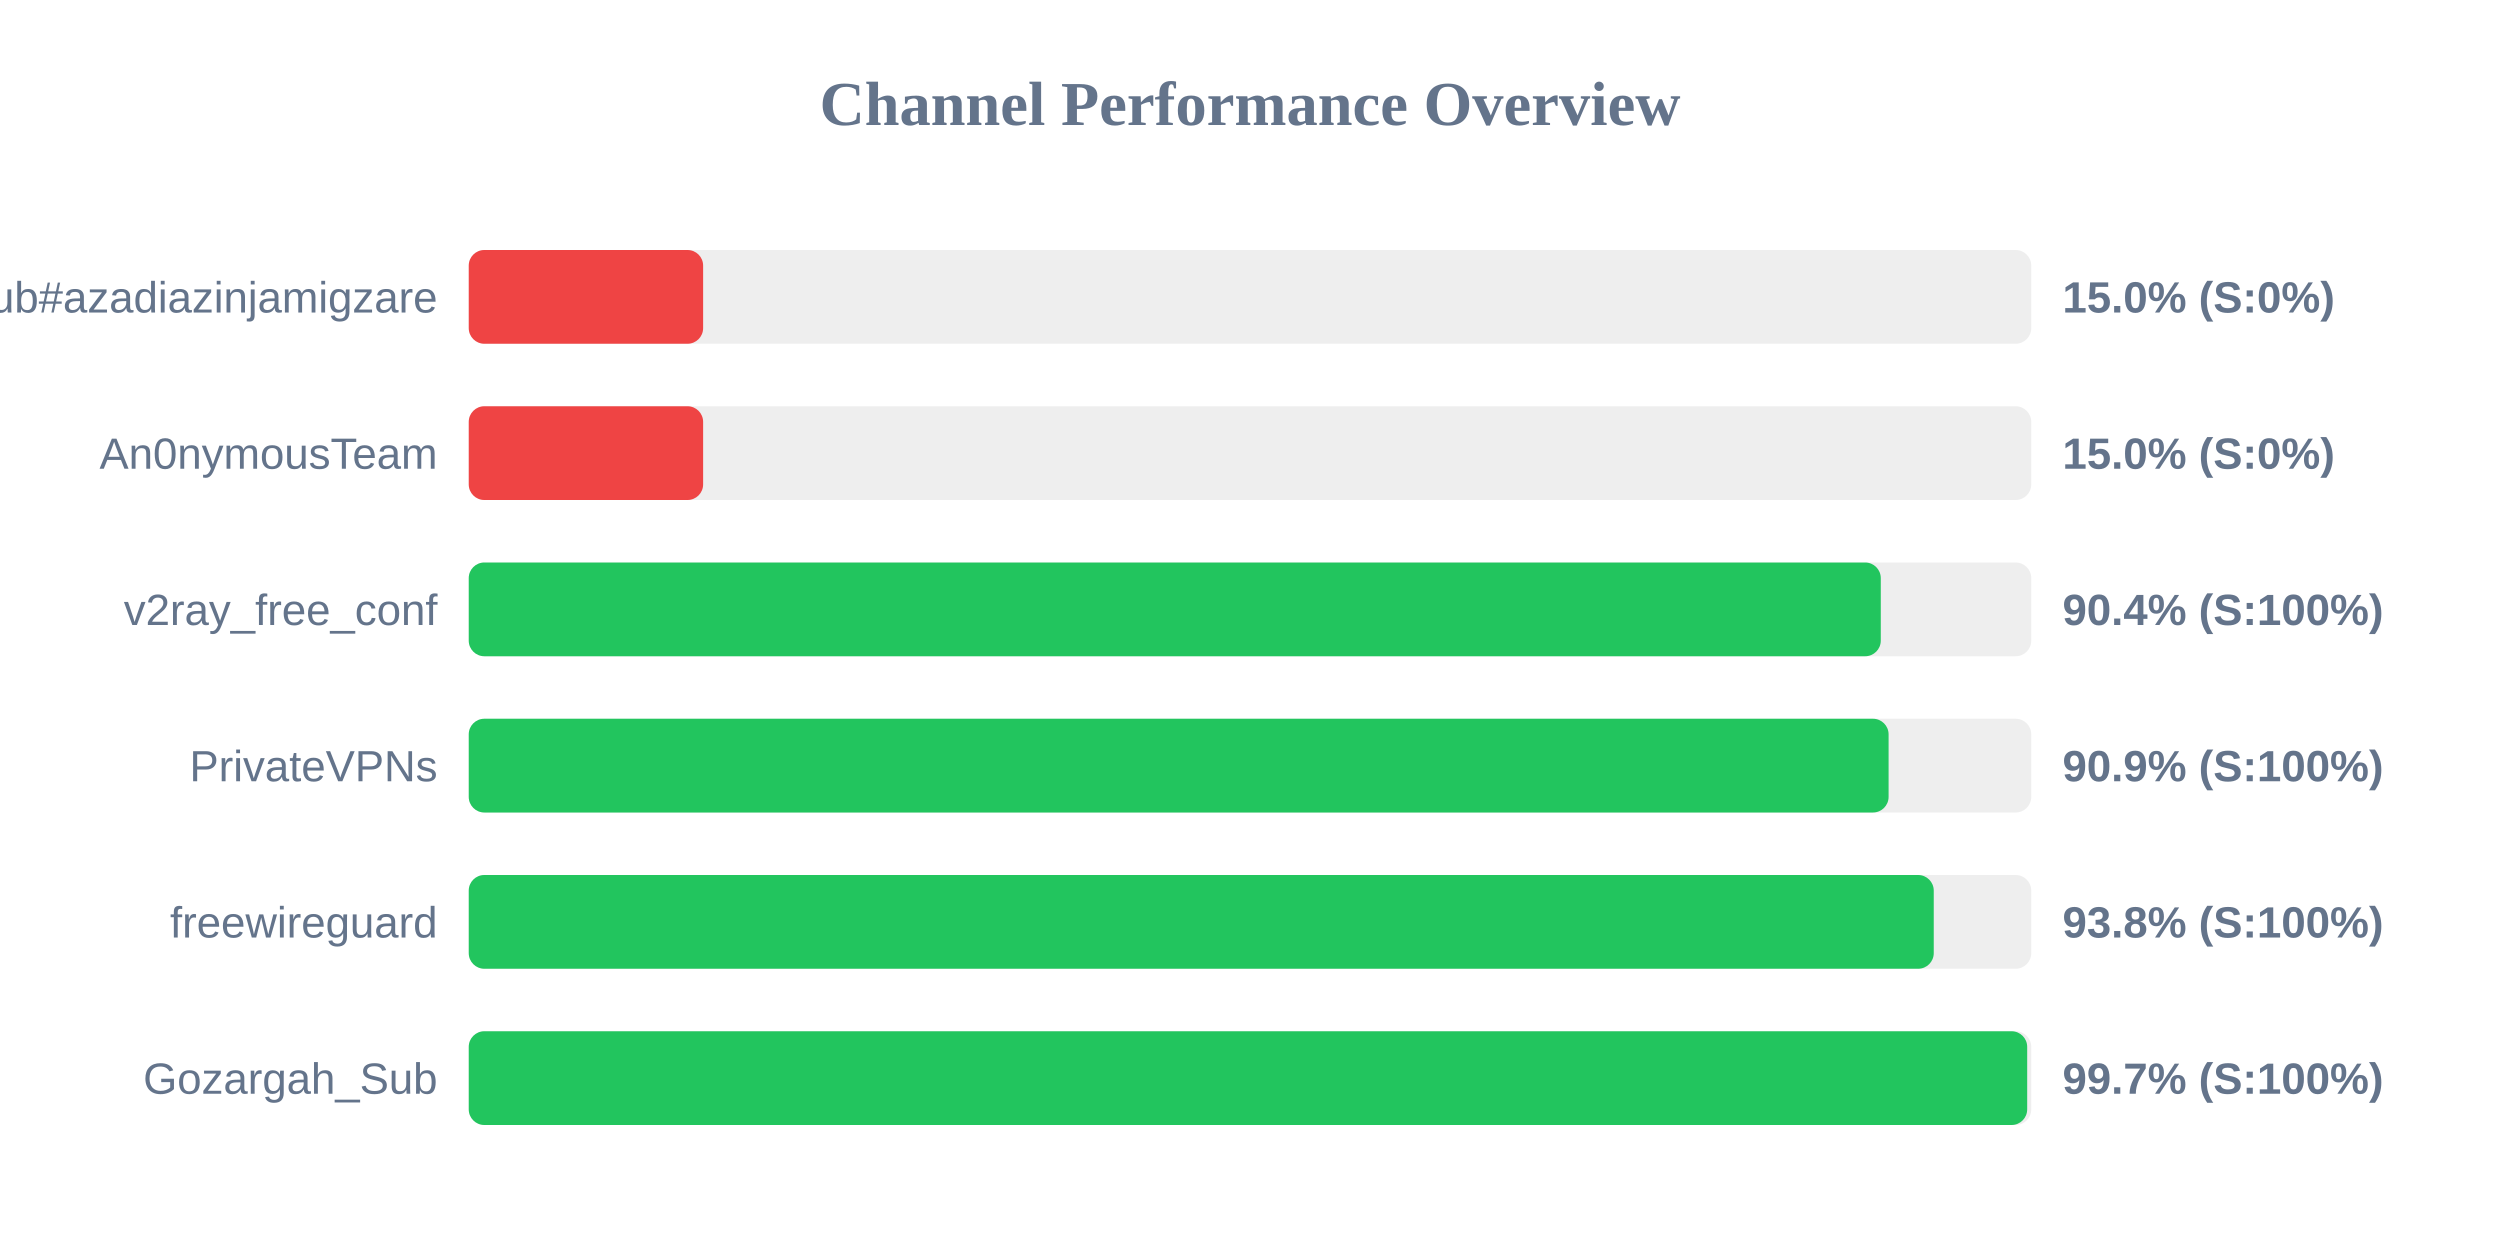
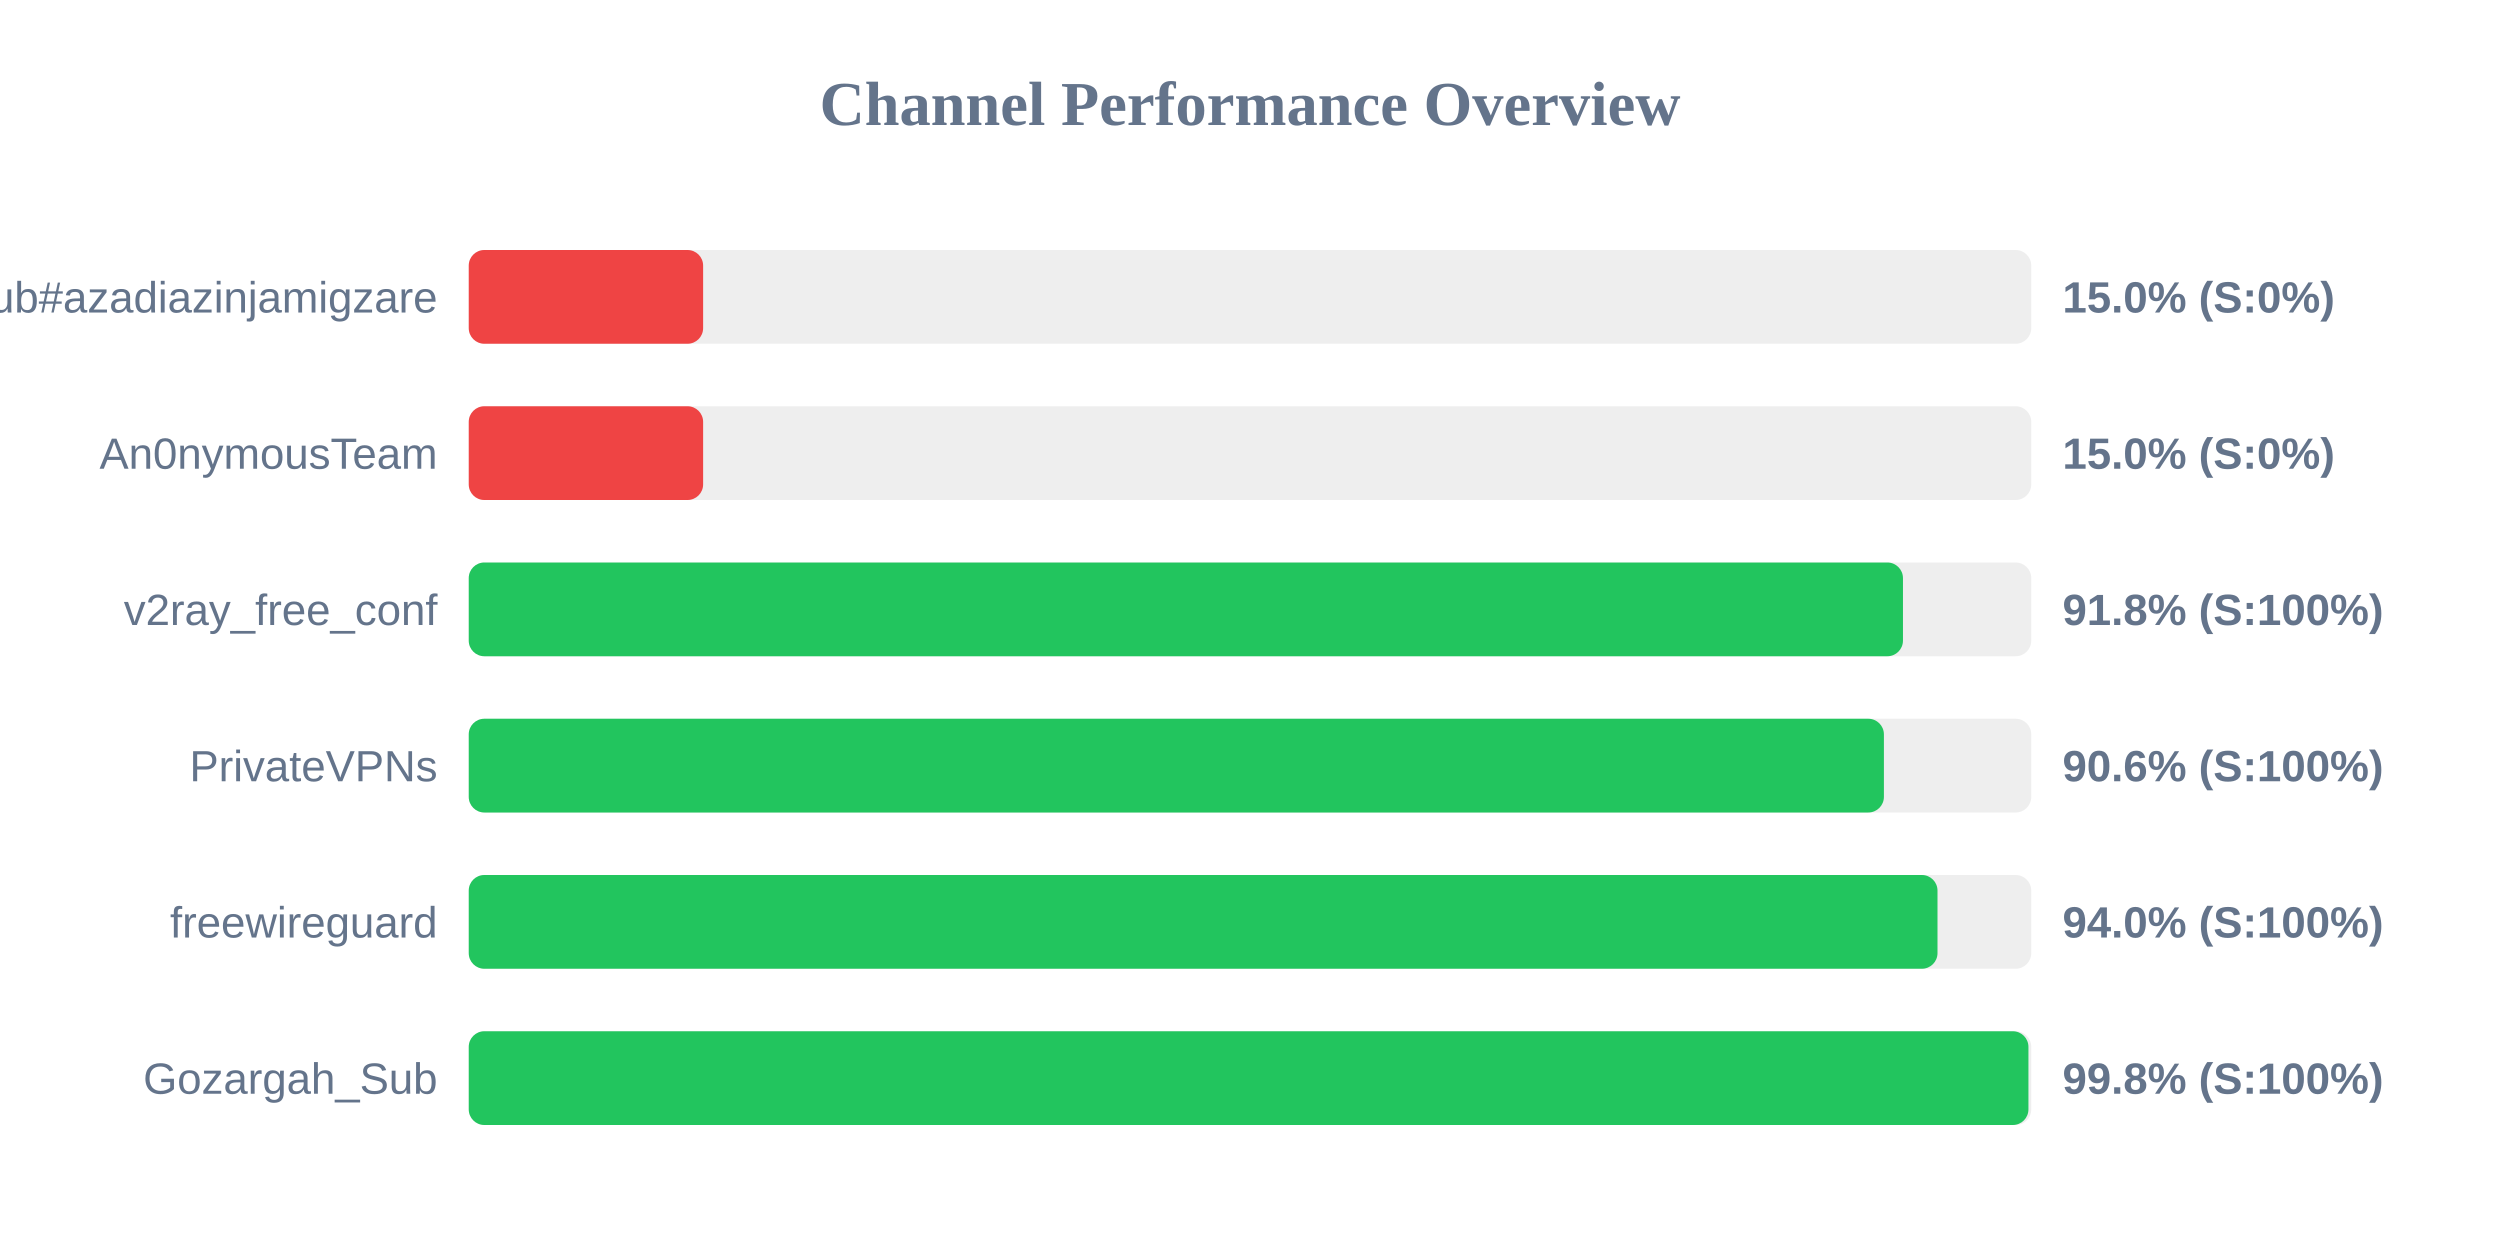
<svg xmlns="http://www.w3.org/2000/svg" width="800" height="400" version="1.1">
  <style>
        .row { font: 14px Arial; fill: #64748b; }
        .score { font: bold 14px Arial; fill: #64748b; }
    </style>
  <text x="400" y="40" text-anchor="middle" font-size="20px" font-weight="bold" fill="#64748b">Channel Performance Overview</text>
  <rect x="150" y="80" width="500" height="30" fill="#eee" rx="5" />
  <rect x="150" y="80" width="75.0" height="30" fill="#ef4444" rx="5" />
  <text x="140" y="100" text-anchor="end" class="row">Sub#azadiazinjamigzare</text>
  <text x="660" y="100" text-anchor="start" class="score">15.0% (S:0%)</text>
  <rect x="150" y="130" width="500" height="30" fill="#eee" rx="5" />
  <rect x="150" y="130" width="75.0" height="30" fill="#ef4444" rx="5" />
  <text x="140" y="150" text-anchor="end" class="row">An0nymousTeam</text>
  <text x="660" y="150" text-anchor="start" class="score">15.0% (S:0%)</text>
  <rect x="150" y="180" width="500" height="30" fill="#eee" rx="5" />
-   <rect x="150" y="180" width="451.85" height="30" fill="#22c55e" rx="5" />
+   <rect x="150" y="180" width="458.95" height="30" fill="#22c55e" rx="5" />
  <text x="140" y="200" text-anchor="end" class="row">v2ray_free_conf</text>
-   <text x="660" y="200" text-anchor="start" class="score">90.4% (S:100%)</text>
+   <text x="660" y="200" text-anchor="start" class="score">91.8% (S:100%)</text>
  <rect x="150" y="230" width="500" height="30" fill="#eee" rx="5" />
-   <rect x="150" y="230" width="454.35" height="30" fill="#22c55e" rx="5" />
+   <rect x="150" y="230" width="452.85" height="30" fill="#22c55e" rx="5" />
  <text x="140" y="250" text-anchor="end" class="row">PrivateVPNs</text>
-   <text x="660" y="250" text-anchor="start" class="score">90.9% (S:100%)</text>
+   <text x="660" y="250" text-anchor="start" class="score">90.6% (S:100%)</text>
  <rect x="150" y="280" width="500" height="30" fill="#eee" rx="5" />
-   <rect x="150" y="280" width="468.8" height="30" fill="#22c55e" rx="5" />
+   <rect x="150" y="280" width="470.0" height="30" fill="#22c55e" rx="5" />
  <text x="140" y="300" text-anchor="end" class="row">freewireguard</text>
-   <text x="660" y="300" text-anchor="start" class="score">93.8% (S:100%)</text>
+   <text x="660" y="300" text-anchor="start" class="score">94.0% (S:100%)</text>
  <rect x="150" y="330" width="500" height="30" fill="#eee" rx="5" />
-   <rect x="150" y="330" width="498.7" height="30" fill="#22c55e" rx="5" />
+   <rect x="150" y="330" width="499.1" height="30" fill="#22c55e" rx="5" />
  <text x="140" y="350" text-anchor="end" class="row">Gozargah_Sub</text>
-   <text x="660" y="350" text-anchor="start" class="score">99.7% (S:100%)</text>
+   <text x="660" y="350" text-anchor="start" class="score">99.8% (S:100%)</text>
</svg>
